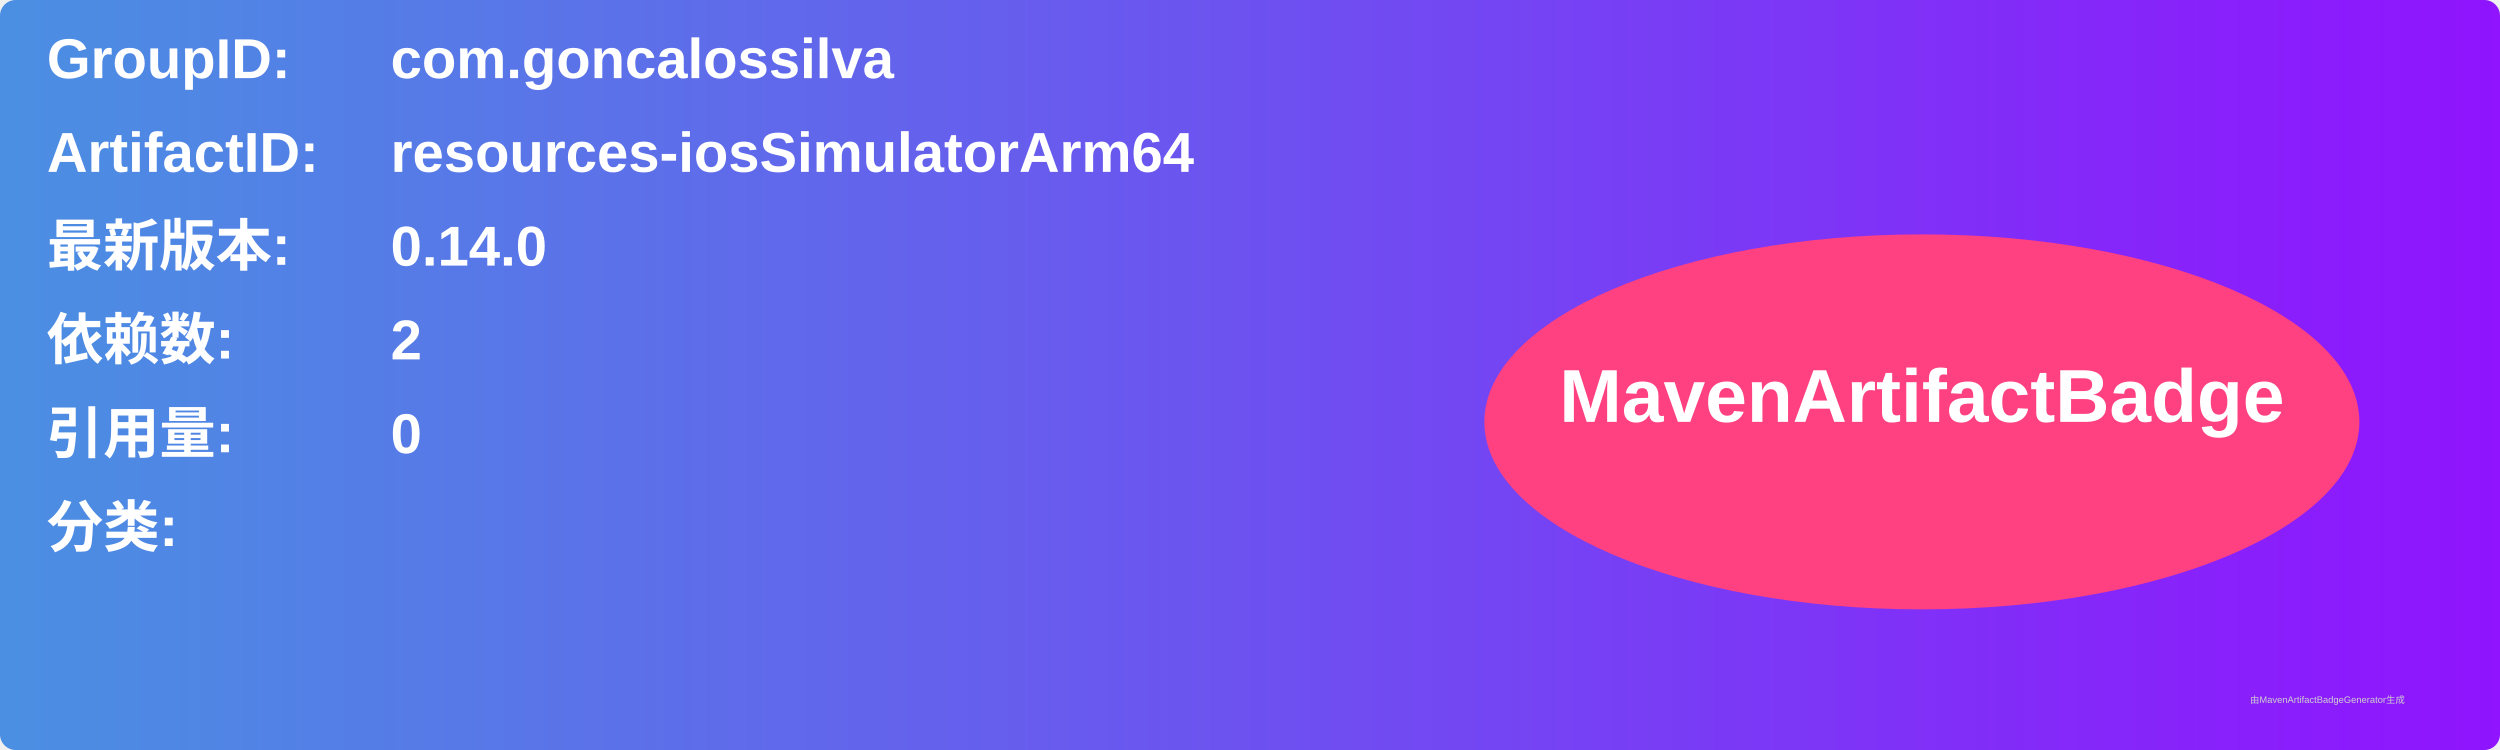
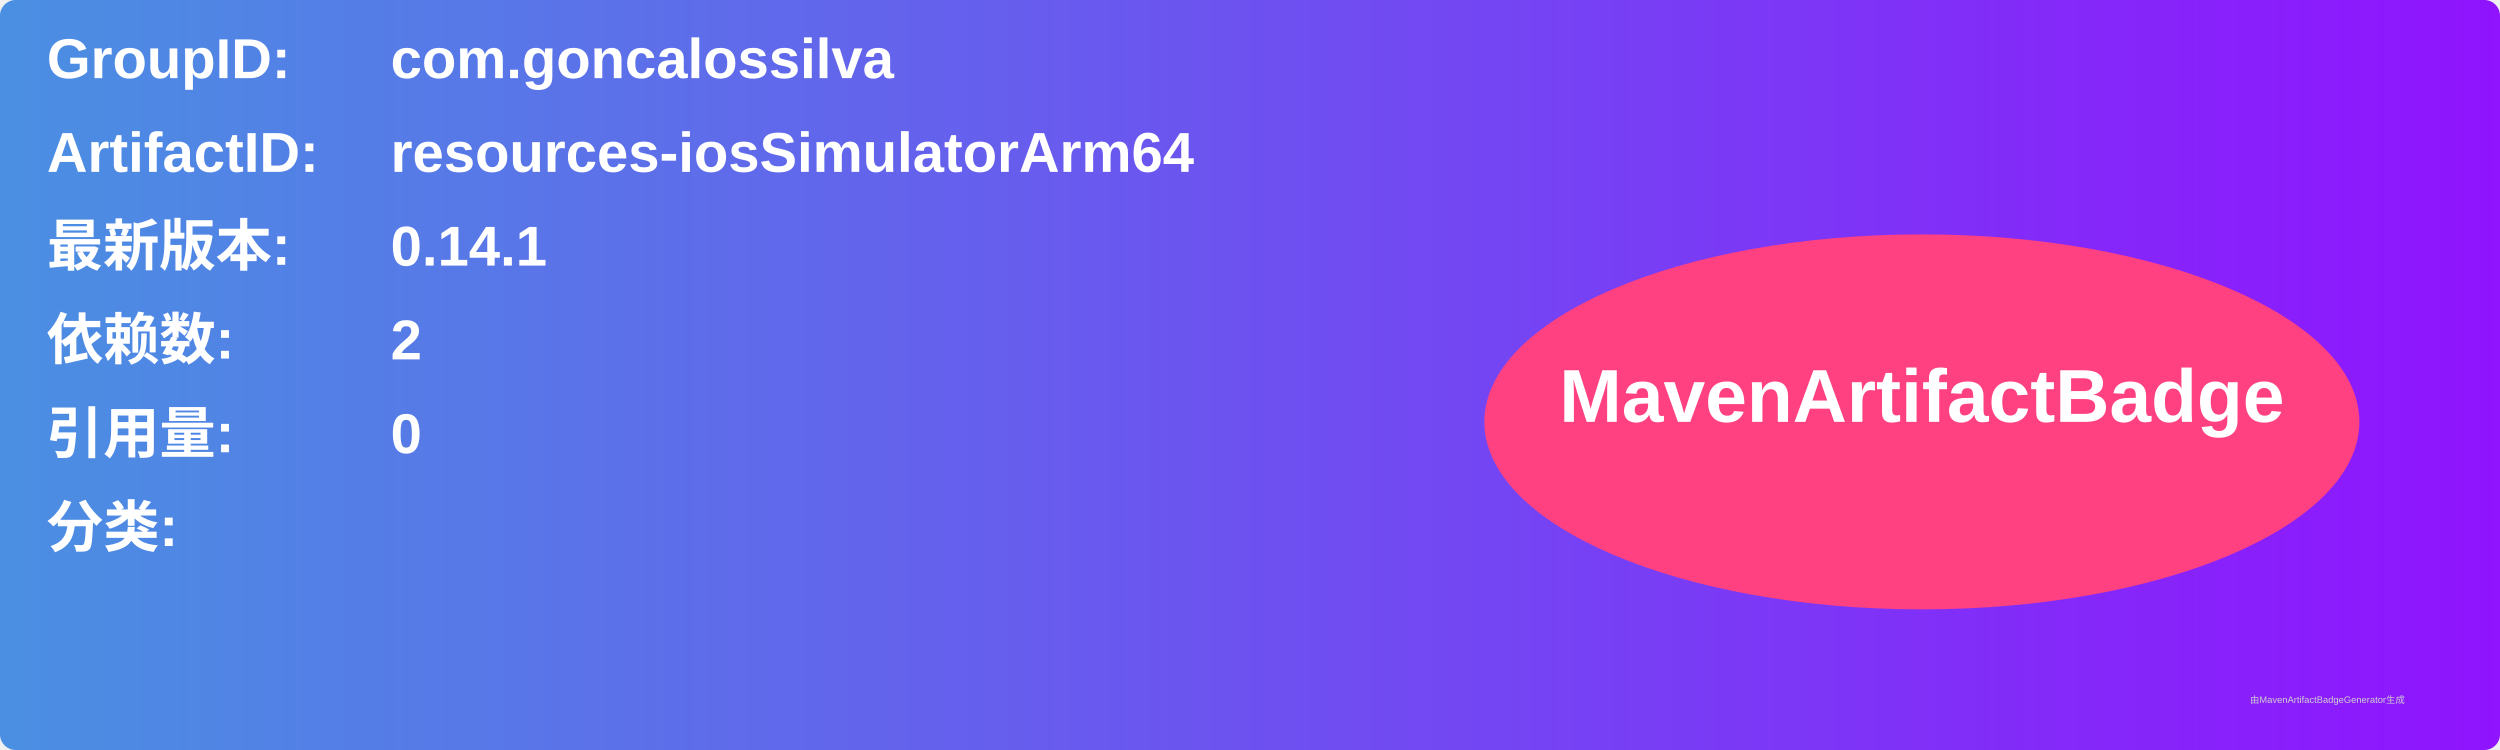
<svg xmlns="http://www.w3.org/2000/svg" width="800" height="240" viewBox="0 0 800 240">
  <linearGradient id="grad" x1="0%" y1="0%" x2="100%" y2="0%">
    <stop offset="0%" stop-color="#4a90e2" />
    <stop offset="100%" stop-color="#9013fe" />
  </linearGradient>
  <rect width="100%" height="100%" rx="5" ry="5" fill="url(#grad)" />
  <g transform="translate(15, 15)">
    <text x="0" y="10" font-family="Arial" font-size="18" fill="white" font-weight="bold" width="260">GroupID:</text>
    <text x="110" y="10" font-family="Arial" font-size="18" fill="white" font-weight="bold" width="460">com.goncalossilva</text>
    <text x="0" y="40" font-family="Arial" font-size="18" fill="white" font-weight="bold" width="260">ArtifactID:</text>
    <text x="110" y="40" font-family="Arial" font-size="18" fill="white" font-weight="bold" width="460">resources-iosSimulatorArm64</text>
    <text x="0" y="70" font-family="Arial" font-size="18" fill="white" font-weight="bold">最新版本:</text>
    <text x="110" y="70" font-family="Arial" font-size="18" fill="white" font-weight="bold">
-       <tspan font-weight="bold">0.14.0</tspan>
+       <tspan font-weight="bold">0.14.1</tspan>
    </text>
    <text x="0" y="100" font-family="Arial" font-size="18" fill="white" font-weight="bold">依赖数: </text>
    <text x="110" y="100" font-family="Arial" font-size="18" fill="white">
      <tspan font-weight="bold">2</tspan>
    </text>
    <text x="0" y="130" font-family="Arial" font-size="18" fill="white" font-weight="bold">引用量: </text>
    <text x="110" y="130" font-family="Arial" font-size="18" fill="white">
      <tspan font-weight="bold">0</tspan>
    </text>
    <text x="0" y="160" font-family="Arial" font-size="18" fill="white" font-weight="bold">分类:</text>
    <text x="10" y="190" font-family="Arial" font-size="10" fill="white">
      <tspan font-weight="bold" />
    </text>
    <ellipse cx="600" cy="120" rx="140" ry="60" fill="#ff4081" />
    <text x="600" y="120" text-anchor="middle" font-family="Arial" font-size="24" fill="white" font-weight="bold">MavenArtifactBadge</text>
  </g>
  <text x="720" y="225" font-family="Arial" font-size="3" fill="#d0d0d0">由MavenArtifactBadgeGenerator生成</text>
</svg>
